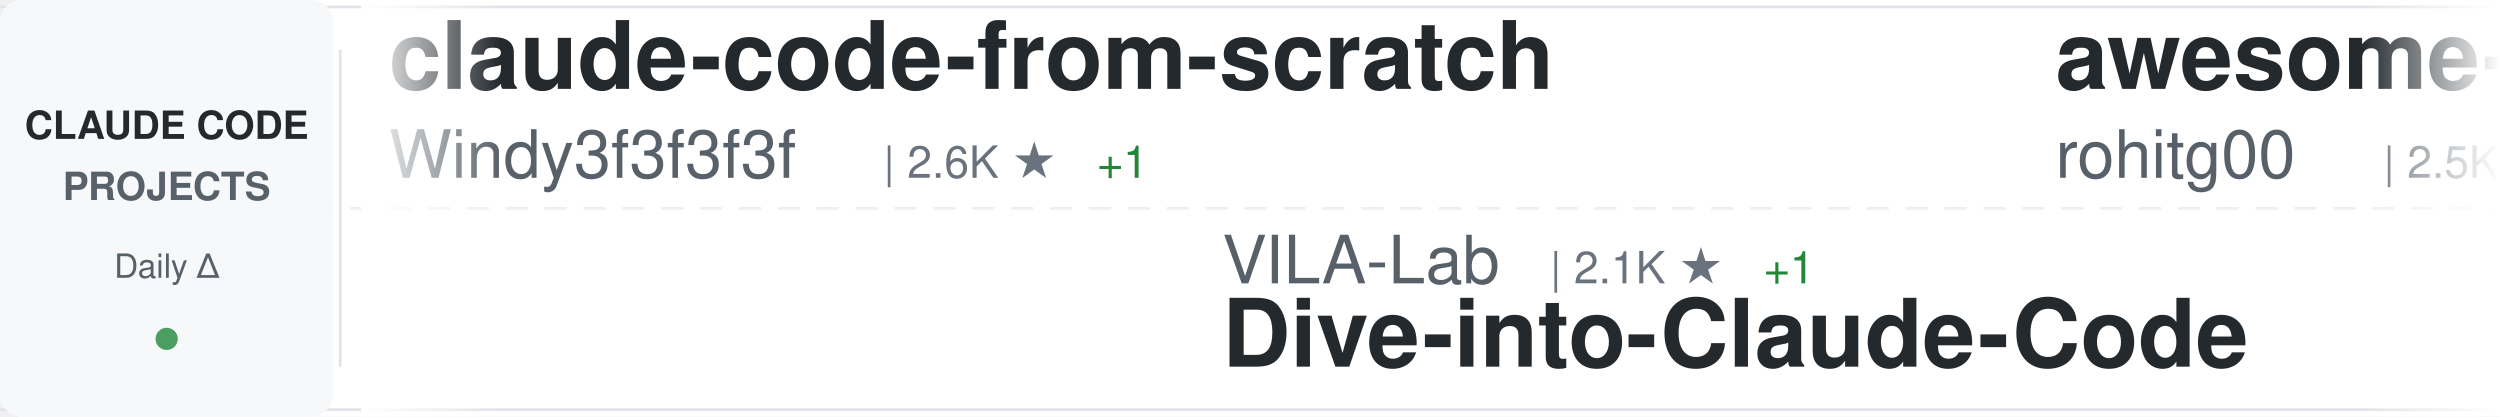
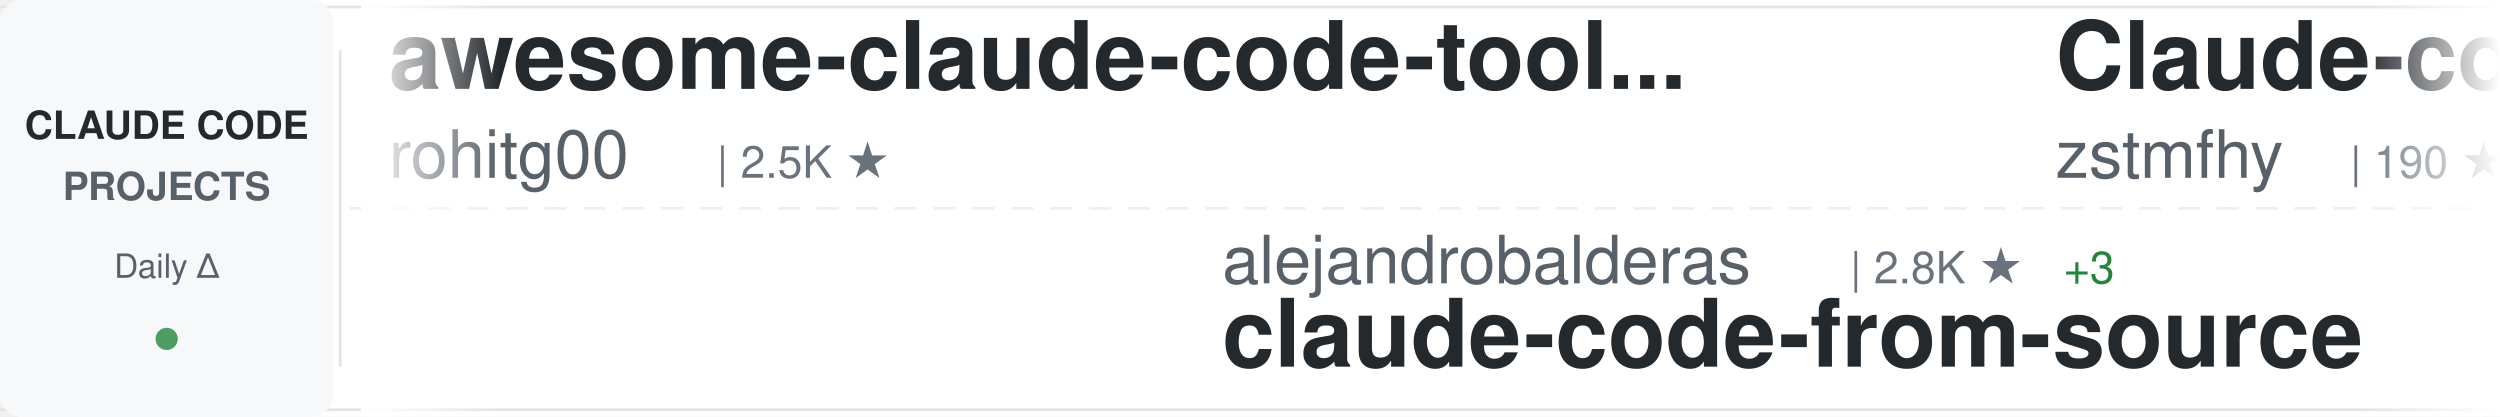
<svg xmlns="http://www.w3.org/2000/svg" width="900" height="150">
  <defs>
    <linearGradient id="awesomeLeftFade" x1="0%" y1="0%" x2="100%" y2="0%">
      <stop offset="0%" style="stop-color:#ffffff;stop-opacity:1" />
      <stop offset="100%" style="stop-color:#ffffff;stop-opacity:0" />
    </linearGradient>
    <linearGradient id="awesomeRightFade" x1="0%" y1="0%" x2="100%" y2="0%">
      <stop offset="0%" style="stop-color:#ffffff;stop-opacity:0" />
      <stop offset="100%" style="stop-color:#ffffff;stop-opacity:1" />
    </linearGradient>
  </defs>
  <rect width="900" height="150" fill="#ffffff" rx="8" />
  <rect x="0" y="2" width="900" height="1" fill="#e1e4e8" />
  <rect x="0" y="147" width="900" height="1" fill="#e1e4e8" />
  <line x1="0" y1="75" x2="900" y2="75" stroke="#e1e4e8" stroke-width="1" stroke-dasharray="8 6" opacity="0.6" />
  <rect x="0" y="0" width="120" height="150" fill="#f6f8fa" rx="8" />
  <text x="60" y="50" font-family="-apple-system, BlinkMacSystemFont, 'Segoe UI', Helvetica, Arial, sans-serif" font-size="14" font-weight="600" fill="#24292e" text-anchor="middle">CLAUDE CODE</text>
  <text x="60" y="72" font-family="-apple-system, BlinkMacSystemFont, 'Segoe UI', Helvetica, Arial, sans-serif" font-size="14" font-weight="600" fill="#586069" text-anchor="middle">PROJECTS</text>
  <text x="60" y="100" font-family="-apple-system, BlinkMacSystemFont, 'Segoe UI', Helvetica, Arial, sans-serif" font-size="12" font-weight="500" fill="#586069" text-anchor="middle">Daily Δ</text>
  <circle cx="60" cy="122" r="4" fill="#22863a" opacity="0.8" />
  <rect x="122" y="18" width="1" height="114" fill="#e1e4e8" />
  <clipPath id="awesomeTickerClip">
    <rect x="130" y="0" width="770" height="150" />
  </clipPath>
  <g clip-path="url(#awesomeTickerClip)">
    <g id="awesomeTickerItems">
      <animateTransform attributeName="transform" attributeType="XML" type="translate" from="0 0" to="-3000 0" dur="54s" repeatCount="indefinite" />
      <g transform="translate(0, 0)">
-         <text x="140" y="32" font-family="-apple-system, BlinkMacSystemFont, 'Segoe UI', Helvetica, Arial, sans-serif" font-size="34" font-weight="600" fill="#24292e">claude-code-from-scratch</text>
-         <text x="140" y="64" font-family="-apple-system, BlinkMacSystemFont, 'Segoe UI', Helvetica, Arial, sans-serif" font-size="24" font-weight="400" fill="#586069">Windy3f3f3f3f</text>
-         <text x="318" y="64" font-family="-apple-system, BlinkMacSystemFont, 'Segoe UI', Helvetica, Arial, sans-serif" font-size="16" font-weight="500" fill="#6a737d">| 2.6K ★</text>
-         <text x="395" y="64" font-family="-apple-system, BlinkMacSystemFont, 'Segoe UI', Helvetica, Arial, sans-serif" font-size="16" font-weight="500" fill="#22863a"> +1</text>
-       </g>
-       <g transform="translate(300, 0)">
-         <text x="140" y="102" font-family="-apple-system, BlinkMacSystemFont, 'Segoe UI', Helvetica, Arial, sans-serif" font-size="24" font-weight="400" fill="#586069">VILA-Lab</text>
-         <text x="258" y="102" font-family="-apple-system, BlinkMacSystemFont, 'Segoe UI', Helvetica, Arial, sans-serif" font-size="16" font-weight="500" fill="#6a737d">| 2.1K ★</text>
-         <text x="335" y="102" font-family="-apple-system, BlinkMacSystemFont, 'Segoe UI', Helvetica, Arial, sans-serif" font-size="16" font-weight="500" fill="#22863a"> +1</text>
-         <text x="140" y="132" font-family="-apple-system, BlinkMacSystemFont, 'Segoe UI', Helvetica, Arial, sans-serif" font-size="34" font-weight="600" fill="#24292e">Dive-into-Claude-Code</text>
-       </g>
-       <g transform="translate(600, 0)">
        <text x="140" y="32" font-family="-apple-system, BlinkMacSystemFont, 'Segoe UI', Helvetica, Arial, sans-serif" font-size="34" font-weight="600" fill="#24292e">awesome-claude-code-tool...</text>
        <text x="140" y="64" font-family="-apple-system, BlinkMacSystemFont, 'Segoe UI', Helvetica, Arial, sans-serif" font-size="24" font-weight="400" fill="#586069">rohitg00</text>
        <text x="258" y="64" font-family="-apple-system, BlinkMacSystemFont, 'Segoe UI', Helvetica, Arial, sans-serif" font-size="16" font-weight="500" fill="#6a737d">| 2.5K ★</text>
      </g>
+       <g transform="translate(300, 0)">
+         <text x="140" y="102" font-family="-apple-system, BlinkMacSystemFont, 'Segoe UI', Helvetica, Arial, sans-serif" font-size="24" font-weight="400" fill="#586069">alejandrobalderas</text>
+         <text x="366" y="102" font-family="-apple-system, BlinkMacSystemFont, 'Segoe UI', Helvetica, Arial, sans-serif" font-size="16" font-weight="500" fill="#6a737d">| 2.8K ★</text>
+         <text x="443" y="102" font-family="-apple-system, BlinkMacSystemFont, 'Segoe UI', Helvetica, Arial, sans-serif" font-size="16" font-weight="500" fill="#22863a"> +3</text>
+         <text x="140" y="132" font-family="-apple-system, BlinkMacSystemFont, 'Segoe UI', Helvetica, Arial, sans-serif" font-size="34" font-weight="600" fill="#24292e">claude-code-from-source</text>
+       </g>
+       <g transform="translate(600, 0)">
+         <text x="140" y="32" font-family="-apple-system, BlinkMacSystemFont, 'Segoe UI', Helvetica, Arial, sans-serif" font-size="34" font-weight="600" fill="#24292e">Claude-code</text>
+         <text x="140" y="64" font-family="-apple-system, BlinkMacSystemFont, 'Segoe UI', Helvetica, Arial, sans-serif" font-size="24" font-weight="400" fill="#586069">zstmfhy</text>
+         <text x="246" y="64" font-family="-apple-system, BlinkMacSystemFont, 'Segoe UI', Helvetica, Arial, sans-serif" font-size="16" font-weight="500" fill="#6a737d">| 190 ★</text>
+       </g>
      <g transform="translate(900, 0)">
-         <text x="140" y="102" font-family="-apple-system, BlinkMacSystemFont, 'Segoe UI', Helvetica, Arial, sans-serif" font-size="24" font-weight="400" fill="#586069">Cranot</text>
-         <text x="234" y="102" font-family="-apple-system, BlinkMacSystemFont, 'Segoe UI', Helvetica, Arial, sans-serif" font-size="16" font-weight="500" fill="#6a737d">| 2.9K ★</text>
-         <text x="311" y="102" font-family="-apple-system, BlinkMacSystemFont, 'Segoe UI', Helvetica, Arial, sans-serif" font-size="16" font-weight="500" fill="#22863a"> +1</text>
-         <text x="140" y="132" font-family="-apple-system, BlinkMacSystemFont, 'Segoe UI', Helvetica, Arial, sans-serif" font-size="34" font-weight="600" fill="#24292e">claude-code-guide</text>
+         <text x="140" y="102" font-family="-apple-system, BlinkMacSystemFont, 'Segoe UI', Helvetica, Arial, sans-serif" font-size="24" font-weight="400" fill="#586069">davila7</text>
+         <text x="246" y="102" font-family="-apple-system, BlinkMacSystemFont, 'Segoe UI', Helvetica, Arial, sans-serif" font-size="16" font-weight="500" fill="#6a737d">| 30.4K ★</text>
+         <text x="332" y="102" font-family="-apple-system, BlinkMacSystemFont, 'Segoe UI', Helvetica, Arial, sans-serif" font-size="16" font-weight="500" fill="#22863a"> +4</text>
+         <text x="140" y="132" font-family="-apple-system, BlinkMacSystemFont, 'Segoe UI', Helvetica, Arial, sans-serif" font-size="34" font-weight="600" fill="#24292e">claude-code-templates</text>
      </g>
      <g transform="translate(1200, 0)">
-         <text x="140" y="32" font-family="-apple-system, BlinkMacSystemFont, 'Segoe UI', Helvetica, Arial, sans-serif" font-size="34" font-weight="600" fill="#24292e">collection-claude-code-s...</text>
-         <text x="140" y="64" font-family="-apple-system, BlinkMacSystemFont, 'Segoe UI', Helvetica, Arial, sans-serif" font-size="24" font-weight="400" fill="#586069">chauncygu</text>
-         <text x="270" y="64" font-family="-apple-system, BlinkMacSystemFont, 'Segoe UI', Helvetica, Arial, sans-serif" font-size="16" font-weight="500" fill="#6a737d">| 2.8K ★</text>
+         <text x="140" y="32" font-family="-apple-system, BlinkMacSystemFont, 'Segoe UI', Helvetica, Arial, sans-serif" font-size="34" font-weight="600" fill="#24292e">claude-code-webui</text>
+         <text x="140" y="64" font-family="-apple-system, BlinkMacSystemFont, 'Segoe UI', Helvetica, Arial, sans-serif" font-size="24" font-weight="400" fill="#586069">sugyan</text>
+         <text x="234" y="64" font-family="-apple-system, BlinkMacSystemFont, 'Segoe UI', Helvetica, Arial, sans-serif" font-size="16" font-weight="500" fill="#6a737d">| 1.1K ★</text>
      </g>
      <g transform="translate(1500, 0)">
-         <text x="140" y="102" font-family="-apple-system, BlinkMacSystemFont, 'Segoe UI', Helvetica, Arial, sans-serif" font-size="24" font-weight="400" fill="#586069">centminmod</text>
-         <text x="282" y="102" font-family="-apple-system, BlinkMacSystemFont, 'Segoe UI', Helvetica, Arial, sans-serif" font-size="16" font-weight="500" fill="#6a737d">| 2.6K ★</text>
-         <text x="140" y="132" font-family="-apple-system, BlinkMacSystemFont, 'Segoe UI', Helvetica, Arial, sans-serif" font-size="34" font-weight="600" fill="#24292e">my-claude-code-setup</text>
+         <text x="140" y="102" font-family="-apple-system, BlinkMacSystemFont, 'Segoe UI', Helvetica, Arial, sans-serif" font-size="24" font-weight="400" fill="#586069">KPR111</text>
+         <text x="234" y="102" font-family="-apple-system, BlinkMacSystemFont, 'Segoe UI', Helvetica, Arial, sans-serif" font-size="16" font-weight="500" fill="#6a737d">| 18 ★</text>
+         <text x="140" y="132" font-family="-apple-system, BlinkMacSystemFont, 'Segoe UI', Helvetica, Arial, sans-serif" font-size="34" font-weight="600" fill="#24292e">Claude-Code</text>
      </g>
      <g transform="translate(1800, 0)">
-         <text x="140" y="32" font-family="-apple-system, BlinkMacSystemFont, 'Segoe UI', Helvetica, Arial, sans-serif" font-size="34" font-weight="600" fill="#24292e">claude-code-settings</text>
-         <text x="140" y="64" font-family="-apple-system, BlinkMacSystemFont, 'Segoe UI', Helvetica, Arial, sans-serif" font-size="24" font-weight="400" fill="#586069">feiskyer</text>
-         <text x="258" y="64" font-family="-apple-system, BlinkMacSystemFont, 'Segoe UI', Helvetica, Arial, sans-serif" font-size="16" font-weight="500" fill="#6a737d">| 1.6K ★</text>
-         <text x="335" y="64" font-family="-apple-system, BlinkMacSystemFont, 'Segoe UI', Helvetica, Arial, sans-serif" font-size="16" font-weight="500" fill="#22863a"> +2</text>
+         <text x="140" y="32" font-family="-apple-system, BlinkMacSystemFont, 'Segoe UI', Helvetica, Arial, sans-serif" font-size="34" font-weight="600" fill="#24292e">arcads-claude-code</text>
+         <text x="140" y="64" font-family="-apple-system, BlinkMacSystemFont, 'Segoe UI', Helvetica, Arial, sans-serif" font-size="24" font-weight="400" fill="#586069">krusemediallc</text>
+         <text x="318" y="64" font-family="-apple-system, BlinkMacSystemFont, 'Segoe UI', Helvetica, Arial, sans-serif" font-size="16" font-weight="500" fill="#6a737d">| 1.4K ★</text>
      </g>
      <g transform="translate(2100, 0)">
-         <text x="140" y="102" font-family="-apple-system, BlinkMacSystemFont, 'Segoe UI', Helvetica, Arial, sans-serif" font-size="24" font-weight="400" fill="#586069">shareAI-lab</text>
-         <text x="294" y="102" font-family="-apple-system, BlinkMacSystemFont, 'Segoe UI', Helvetica, Arial, sans-serif" font-size="16" font-weight="500" fill="#6a737d">| 75.1K ★</text>
-         <text x="380" y="102" font-family="-apple-system, BlinkMacSystemFont, 'Segoe UI', Helvetica, Arial, sans-serif" font-size="16" font-weight="500" fill="#22863a"> +15</text>
-         <text x="140" y="132" font-family="-apple-system, BlinkMacSystemFont, 'Segoe UI', Helvetica, Arial, sans-serif" font-size="34" font-weight="600" fill="#24292e">learn-claude-code</text>
+         <text x="140" y="102" font-family="-apple-system, BlinkMacSystemFont, 'Segoe UI', Helvetica, Arial, sans-serif" font-size="24" font-weight="400" fill="#586069">anthropics</text>
+         <text x="282" y="102" font-family="-apple-system, BlinkMacSystemFont, 'Segoe UI', Helvetica, Arial, sans-serif" font-size="16" font-weight="500" fill="#6a737d">| 171.3K ★</text>
+         <text x="377" y="102" font-family="-apple-system, BlinkMacSystemFont, 'Segoe UI', Helvetica, Arial, sans-serif" font-size="16" font-weight="500" fill="#22863a"> +47</text>
+         <text x="140" y="132" font-family="-apple-system, BlinkMacSystemFont, 'Segoe UI', Helvetica, Arial, sans-serif" font-size="34" font-weight="600" fill="#24292e">skills</text>
      </g>
      <g transform="translate(2400, 0)">
-         <text x="140" y="32" font-family="-apple-system, BlinkMacSystemFont, 'Segoe UI', Helvetica, Arial, sans-serif" font-size="34" font-weight="600" fill="#24292e">claude-code-engineering</text>
-         <text x="140" y="64" font-family="-apple-system, BlinkMacSystemFont, 'Segoe UI', Helvetica, Arial, sans-serif" font-size="24" font-weight="400" fill="#586069">huangjia2019</text>
-         <text x="306" y="64" font-family="-apple-system, BlinkMacSystemFont, 'Segoe UI', Helvetica, Arial, sans-serif" font-size="16" font-weight="500" fill="#6a737d">| 1.1K ★</text>
-         <text x="383" y="64" font-family="-apple-system, BlinkMacSystemFont, 'Segoe UI', Helvetica, Arial, sans-serif" font-size="16" font-weight="500" fill="#22863a"> +1</text>
+         <text x="140" y="32" font-family="-apple-system, BlinkMacSystemFont, 'Segoe UI', Helvetica, Arial, sans-serif" font-size="34" font-weight="600" fill="#24292e">claude-code-proxy</text>
+         <text x="140" y="64" font-family="-apple-system, BlinkMacSystemFont, 'Segoe UI', Helvetica, Arial, sans-serif" font-size="24" font-weight="400" fill="#586069">fuergaosi233</text>
+         <text x="306" y="64" font-family="-apple-system, BlinkMacSystemFont, 'Segoe UI', Helvetica, Arial, sans-serif" font-size="16" font-weight="500" fill="#6a737d">| 2.8K ★</text>
      </g>
      <g transform="translate(2700, 0)">
-         <text x="140" y="102" font-family="-apple-system, BlinkMacSystemFont, 'Segoe UI', Helvetica, Arial, sans-serif" font-size="24" font-weight="400" fill="#586069">luyao618</text>
-         <text x="258" y="102" font-family="-apple-system, BlinkMacSystemFont, 'Segoe UI', Helvetica, Arial, sans-serif" font-size="16" font-weight="500" fill="#6a737d">| 1.7K ★</text>
-         <text x="140" y="132" font-family="-apple-system, BlinkMacSystemFont, 'Segoe UI', Helvetica, Arial, sans-serif" font-size="34" font-weight="600" fill="#24292e">Claude-Code-Source-Study</text>
+         <text x="140" y="102" font-family="-apple-system, BlinkMacSystemFont, 'Segoe UI', Helvetica, Arial, sans-serif" font-size="24" font-weight="400" fill="#586069">xu-xiang</text>
+         <text x="258" y="102" font-family="-apple-system, BlinkMacSystemFont, 'Segoe UI', Helvetica, Arial, sans-serif" font-size="16" font-weight="500" fill="#6a737d">| 1.9K ★</text>
+         <text x="335" y="102" font-family="-apple-system, BlinkMacSystemFont, 'Segoe UI', Helvetica, Arial, sans-serif" font-size="16" font-weight="500" fill="#22863a"> +1</text>
+         <text x="140" y="132" font-family="-apple-system, BlinkMacSystemFont, 'Segoe UI', Helvetica, Arial, sans-serif" font-size="34" font-weight="600" fill="#24292e">everything-claude-code-z...</text>
      </g>
      <g transform="translate(3000, 0)">
-         <text x="140" y="32" font-family="-apple-system, BlinkMacSystemFont, 'Segoe UI', Helvetica, Arial, sans-serif" font-size="34" font-weight="600" fill="#24292e">claude-code-from-scratch</text>
-         <text x="140" y="64" font-family="-apple-system, BlinkMacSystemFont, 'Segoe UI', Helvetica, Arial, sans-serif" font-size="24" font-weight="400" fill="#586069">Windy3f3f3f3f</text>
-         <text x="318" y="64" font-family="-apple-system, BlinkMacSystemFont, 'Segoe UI', Helvetica, Arial, sans-serif" font-size="16" font-weight="500" fill="#6a737d">| 2.6K ★</text>
-         <text x="395" y="64" font-family="-apple-system, BlinkMacSystemFont, 'Segoe UI', Helvetica, Arial, sans-serif" font-size="16" font-weight="500" fill="#22863a"> +1</text>
-       </g>
-       <g transform="translate(3300, 0)">
-         <text x="140" y="102" font-family="-apple-system, BlinkMacSystemFont, 'Segoe UI', Helvetica, Arial, sans-serif" font-size="24" font-weight="400" fill="#586069">VILA-Lab</text>
-         <text x="258" y="102" font-family="-apple-system, BlinkMacSystemFont, 'Segoe UI', Helvetica, Arial, sans-serif" font-size="16" font-weight="500" fill="#6a737d">| 2.1K ★</text>
-         <text x="335" y="102" font-family="-apple-system, BlinkMacSystemFont, 'Segoe UI', Helvetica, Arial, sans-serif" font-size="16" font-weight="500" fill="#22863a"> +1</text>
-         <text x="140" y="132" font-family="-apple-system, BlinkMacSystemFont, 'Segoe UI', Helvetica, Arial, sans-serif" font-size="34" font-weight="600" fill="#24292e">Dive-into-Claude-Code</text>
-       </g>
-       <g transform="translate(3600, 0)">
        <text x="140" y="32" font-family="-apple-system, BlinkMacSystemFont, 'Segoe UI', Helvetica, Arial, sans-serif" font-size="34" font-weight="600" fill="#24292e">awesome-claude-code-tool...</text>
        <text x="140" y="64" font-family="-apple-system, BlinkMacSystemFont, 'Segoe UI', Helvetica, Arial, sans-serif" font-size="24" font-weight="400" fill="#586069">rohitg00</text>
        <text x="258" y="64" font-family="-apple-system, BlinkMacSystemFont, 'Segoe UI', Helvetica, Arial, sans-serif" font-size="16" font-weight="500" fill="#6a737d">| 2.5K ★</text>
      </g>
+       <g transform="translate(3300, 0)">
+         <text x="140" y="102" font-family="-apple-system, BlinkMacSystemFont, 'Segoe UI', Helvetica, Arial, sans-serif" font-size="24" font-weight="400" fill="#586069">alejandrobalderas</text>
+         <text x="366" y="102" font-family="-apple-system, BlinkMacSystemFont, 'Segoe UI', Helvetica, Arial, sans-serif" font-size="16" font-weight="500" fill="#6a737d">| 2.8K ★</text>
+         <text x="443" y="102" font-family="-apple-system, BlinkMacSystemFont, 'Segoe UI', Helvetica, Arial, sans-serif" font-size="16" font-weight="500" fill="#22863a"> +3</text>
+         <text x="140" y="132" font-family="-apple-system, BlinkMacSystemFont, 'Segoe UI', Helvetica, Arial, sans-serif" font-size="34" font-weight="600" fill="#24292e">claude-code-from-source</text>
+       </g>
+       <g transform="translate(3600, 0)">
+         <text x="140" y="32" font-family="-apple-system, BlinkMacSystemFont, 'Segoe UI', Helvetica, Arial, sans-serif" font-size="34" font-weight="600" fill="#24292e">Claude-code</text>
+         <text x="140" y="64" font-family="-apple-system, BlinkMacSystemFont, 'Segoe UI', Helvetica, Arial, sans-serif" font-size="24" font-weight="400" fill="#586069">zstmfhy</text>
+         <text x="246" y="64" font-family="-apple-system, BlinkMacSystemFont, 'Segoe UI', Helvetica, Arial, sans-serif" font-size="16" font-weight="500" fill="#6a737d">| 190 ★</text>
+       </g>
      <g transform="translate(3900, 0)">
-         <text x="140" y="102" font-family="-apple-system, BlinkMacSystemFont, 'Segoe UI', Helvetica, Arial, sans-serif" font-size="24" font-weight="400" fill="#586069">Cranot</text>
-         <text x="234" y="102" font-family="-apple-system, BlinkMacSystemFont, 'Segoe UI', Helvetica, Arial, sans-serif" font-size="16" font-weight="500" fill="#6a737d">| 2.9K ★</text>
-         <text x="311" y="102" font-family="-apple-system, BlinkMacSystemFont, 'Segoe UI', Helvetica, Arial, sans-serif" font-size="16" font-weight="500" fill="#22863a"> +1</text>
-         <text x="140" y="132" font-family="-apple-system, BlinkMacSystemFont, 'Segoe UI', Helvetica, Arial, sans-serif" font-size="34" font-weight="600" fill="#24292e">claude-code-guide</text>
+         <text x="140" y="102" font-family="-apple-system, BlinkMacSystemFont, 'Segoe UI', Helvetica, Arial, sans-serif" font-size="24" font-weight="400" fill="#586069">davila7</text>
+         <text x="246" y="102" font-family="-apple-system, BlinkMacSystemFont, 'Segoe UI', Helvetica, Arial, sans-serif" font-size="16" font-weight="500" fill="#6a737d">| 30.4K ★</text>
+         <text x="332" y="102" font-family="-apple-system, BlinkMacSystemFont, 'Segoe UI', Helvetica, Arial, sans-serif" font-size="16" font-weight="500" fill="#22863a"> +4</text>
+         <text x="140" y="132" font-family="-apple-system, BlinkMacSystemFont, 'Segoe UI', Helvetica, Arial, sans-serif" font-size="34" font-weight="600" fill="#24292e">claude-code-templates</text>
      </g>
    </g>
  </g>
  <rect x="130" y="0" width="50" height="150" fill="url(#awesomeLeftFade)" />
  <rect x="850" y="0" width="50" height="150" fill="url(#awesomeRightFade)" />
</svg>
